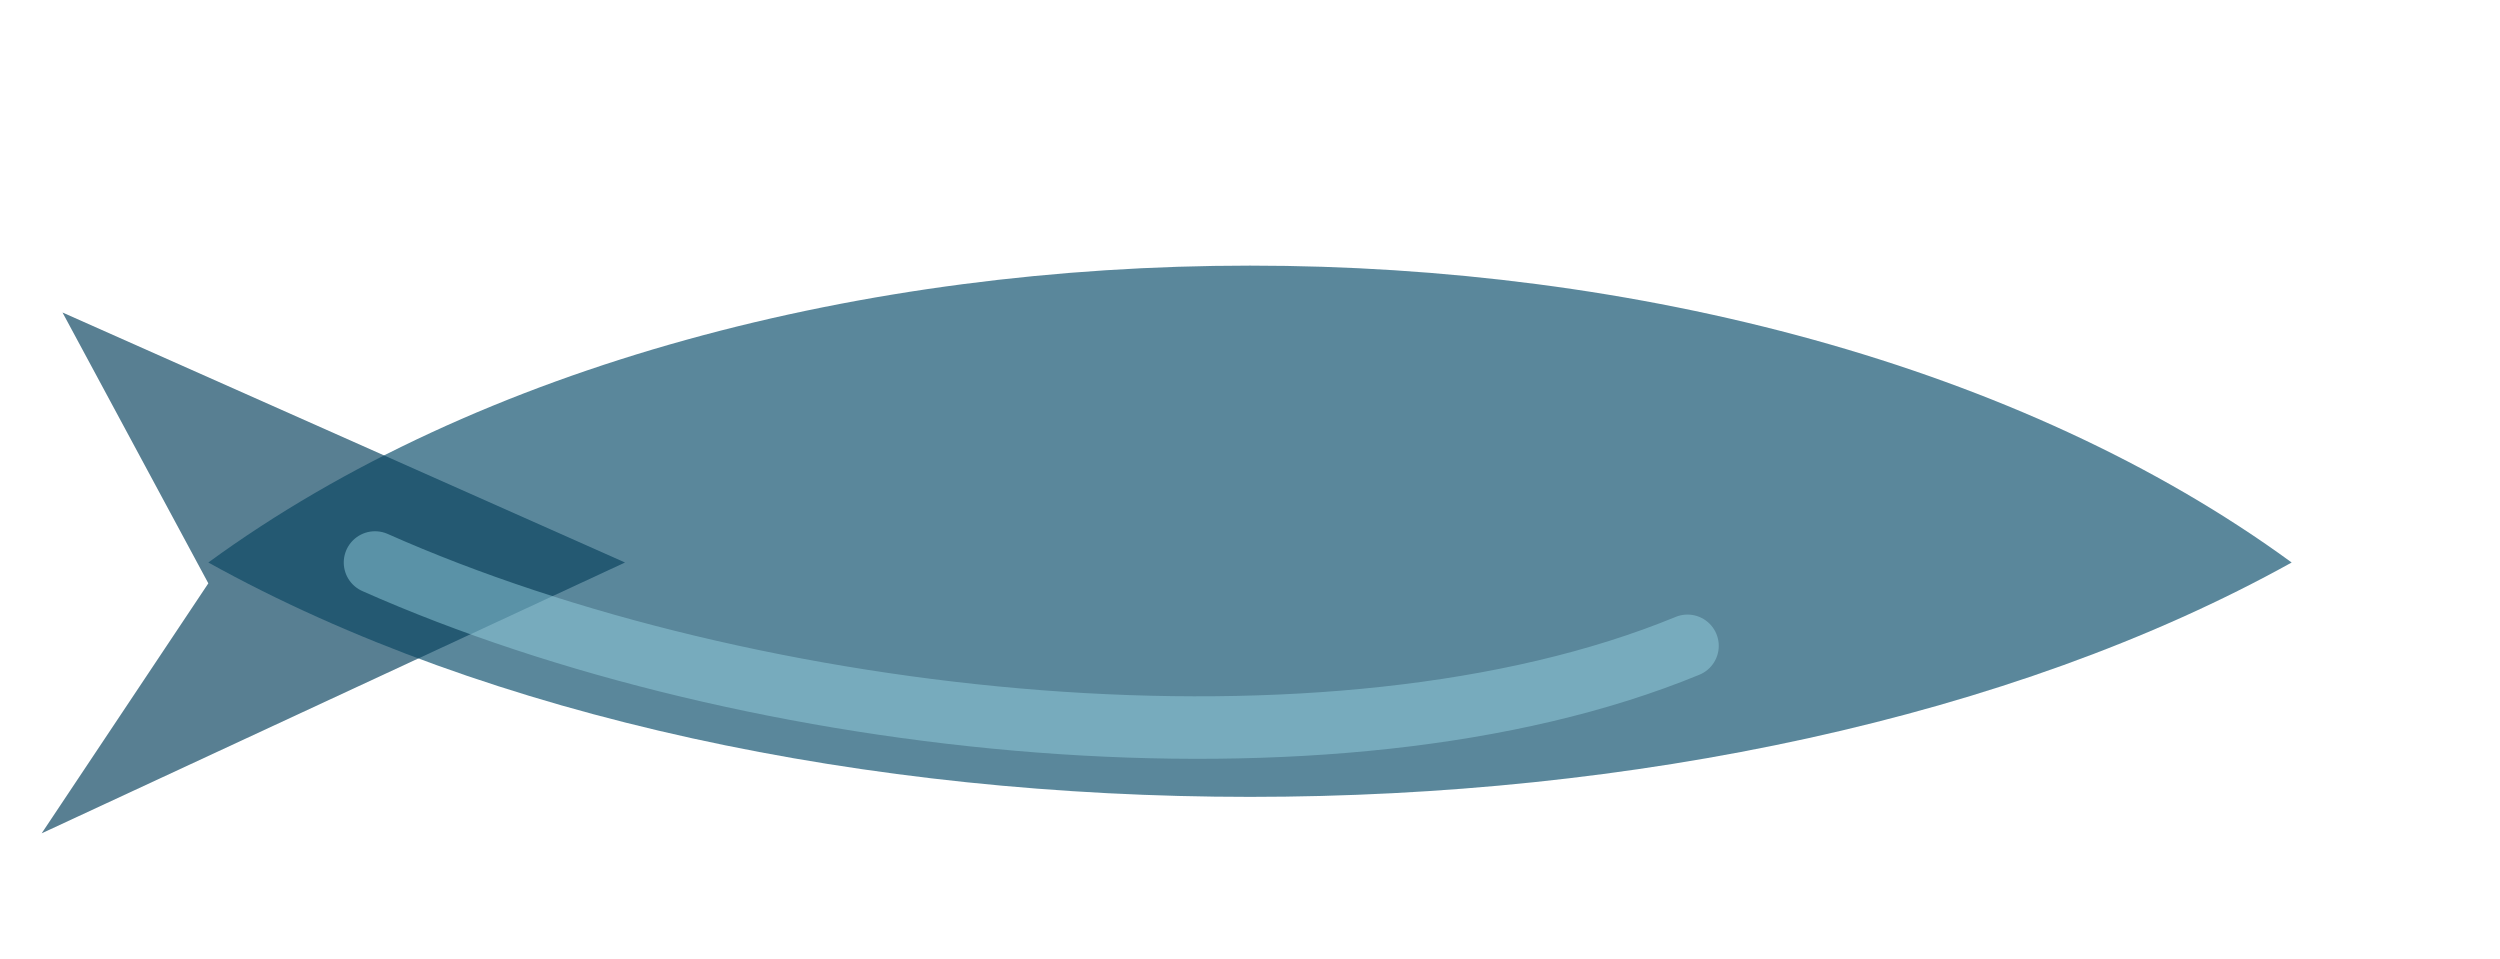
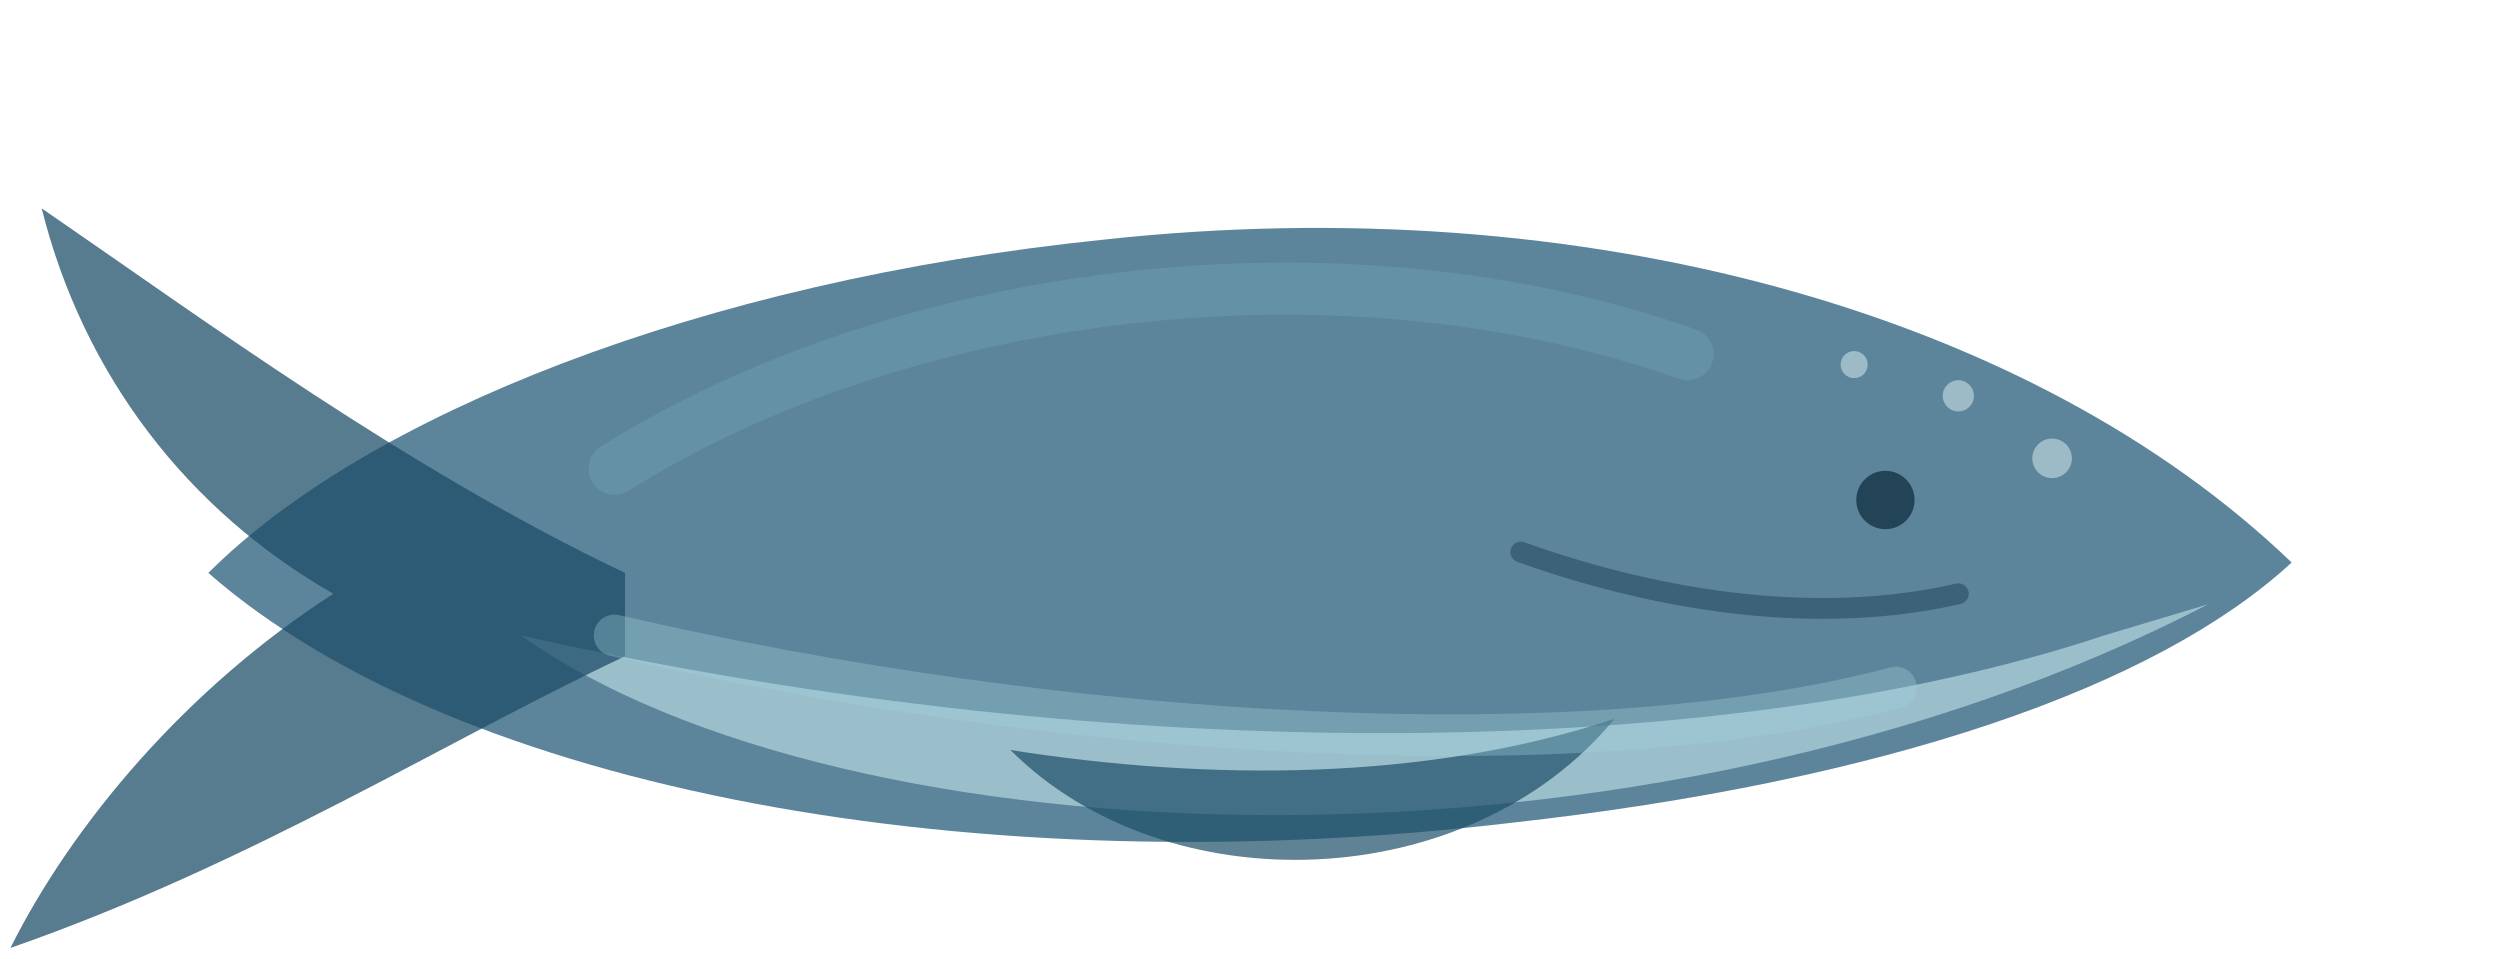
<svg xmlns="http://www.w3.org/2000/svg" viewBox="0 0 240 92">
  <g transform="translate(240 0) scale(-1 1)">
-     <path d="M20 54C72 16 168 16 220 54C166 84 74 84 20 54Z" fill="#0d4f6d" opacity="0.68" />
-     <path d="M180 54L234 30L220 56L236 80Z" fill="#0a435f" opacity="0.68" />
-     <path d="M78 62C112 76 168 70 204 54" fill="none" stroke="#9bd8e6" stroke-linecap="round" stroke-width="6" opacity="0.45" />
+     <path d="M20 54C45 30 88 18 134 23C173 27 205 40 220 55C196 76 146 85 95 79C59 75 33 66 20 54Z" fill="#235b78" opacity="0.74" />
+     <path d="M38 61C74 73 132 74 190 61C159 83 82 86 28 58Z" fill="#cdebf1" opacity="0.56" />
+     <path d="M180 55C201 45 220 31 236 20C232 36 222 49 208 57C222 66 233 79 239 91C216 83 197 71 180 63Z" fill="#1d4d68" opacity="0.74" />
+     <path d="M85 69C99 86 128 87 143 72C124 75 103 75 85 69Z" fill="#1d4d68" opacity="0.7" />
+     <circle cx="59" cy="48" r="2.8" fill="#0f2c3e" opacity="0.74" />
+     <path d="M52 57C65 60 80 58 94 53" fill="none" stroke="#14384e" stroke-linecap="round" stroke-width="2" opacity="0.45" />
+     <path d="M58 66C88 74 138 71 181 61" fill="none" stroke="#9fd0dc" stroke-linecap="round" stroke-width="4" opacity="0.34" />
+     <path d="M78 34C112 22 154 28 181 45" fill="none" stroke="#73a5b8" stroke-linecap="round" stroke-width="5" opacity="0.38" />
+     <g fill="#e4f4f6" opacity="0.48">
+       <circle cx="43" cy="44" r="1.9" />
+       <circle cx="52" cy="38" r="1.5" />
+       <circle cx="62" cy="35" r="1.3" />
+     </g>
  </g>
</svg>
